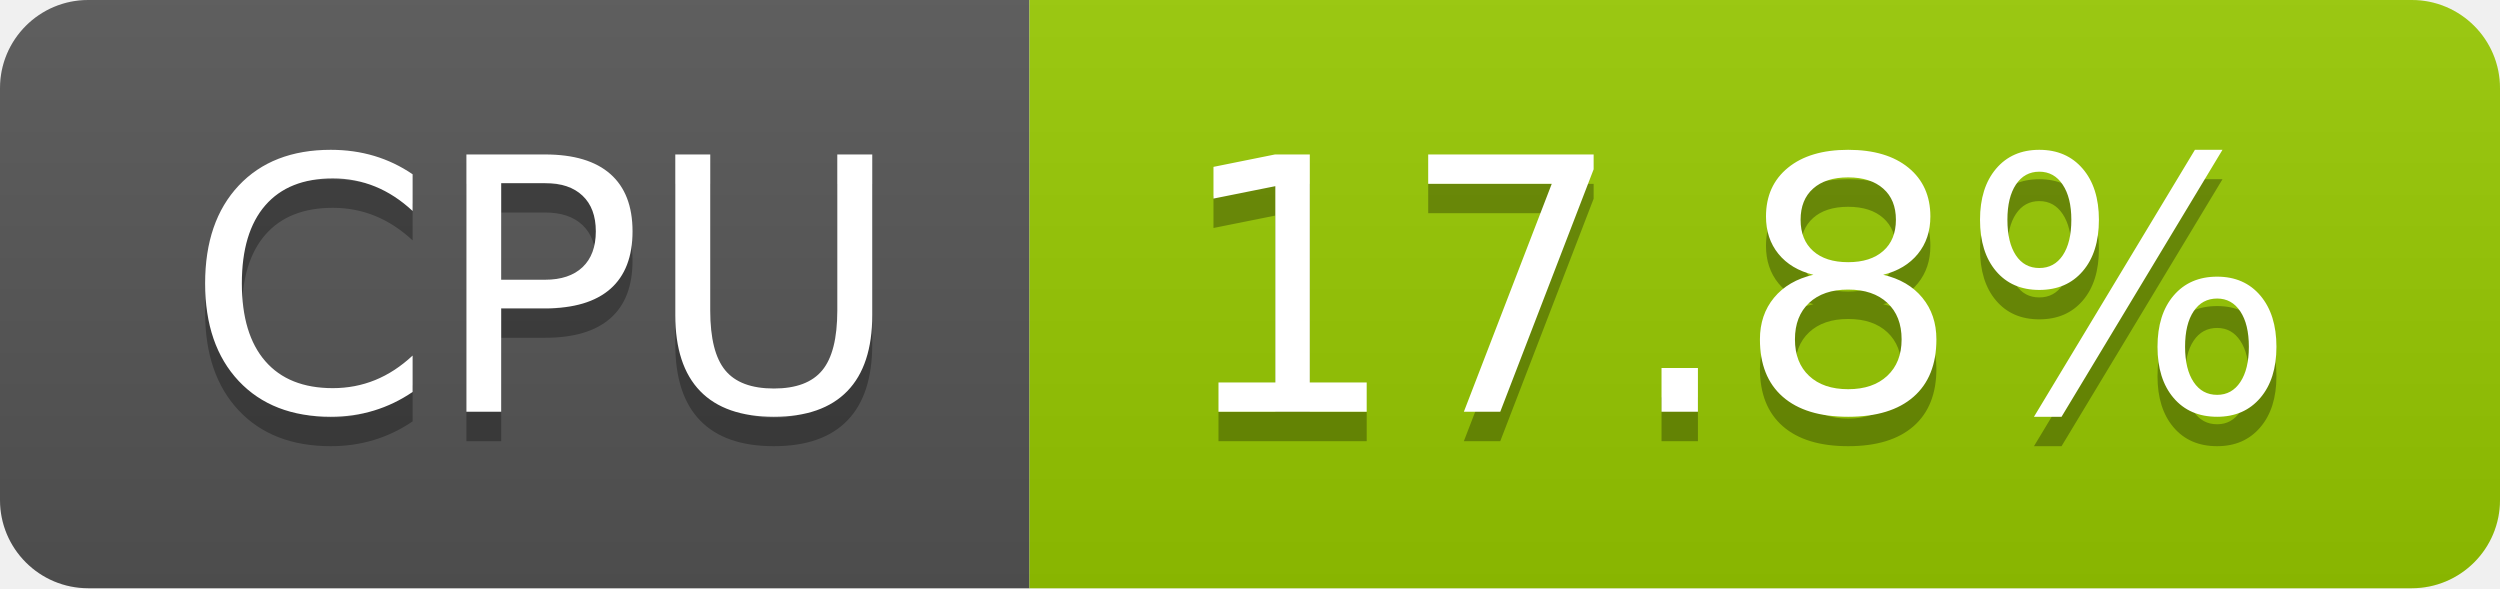
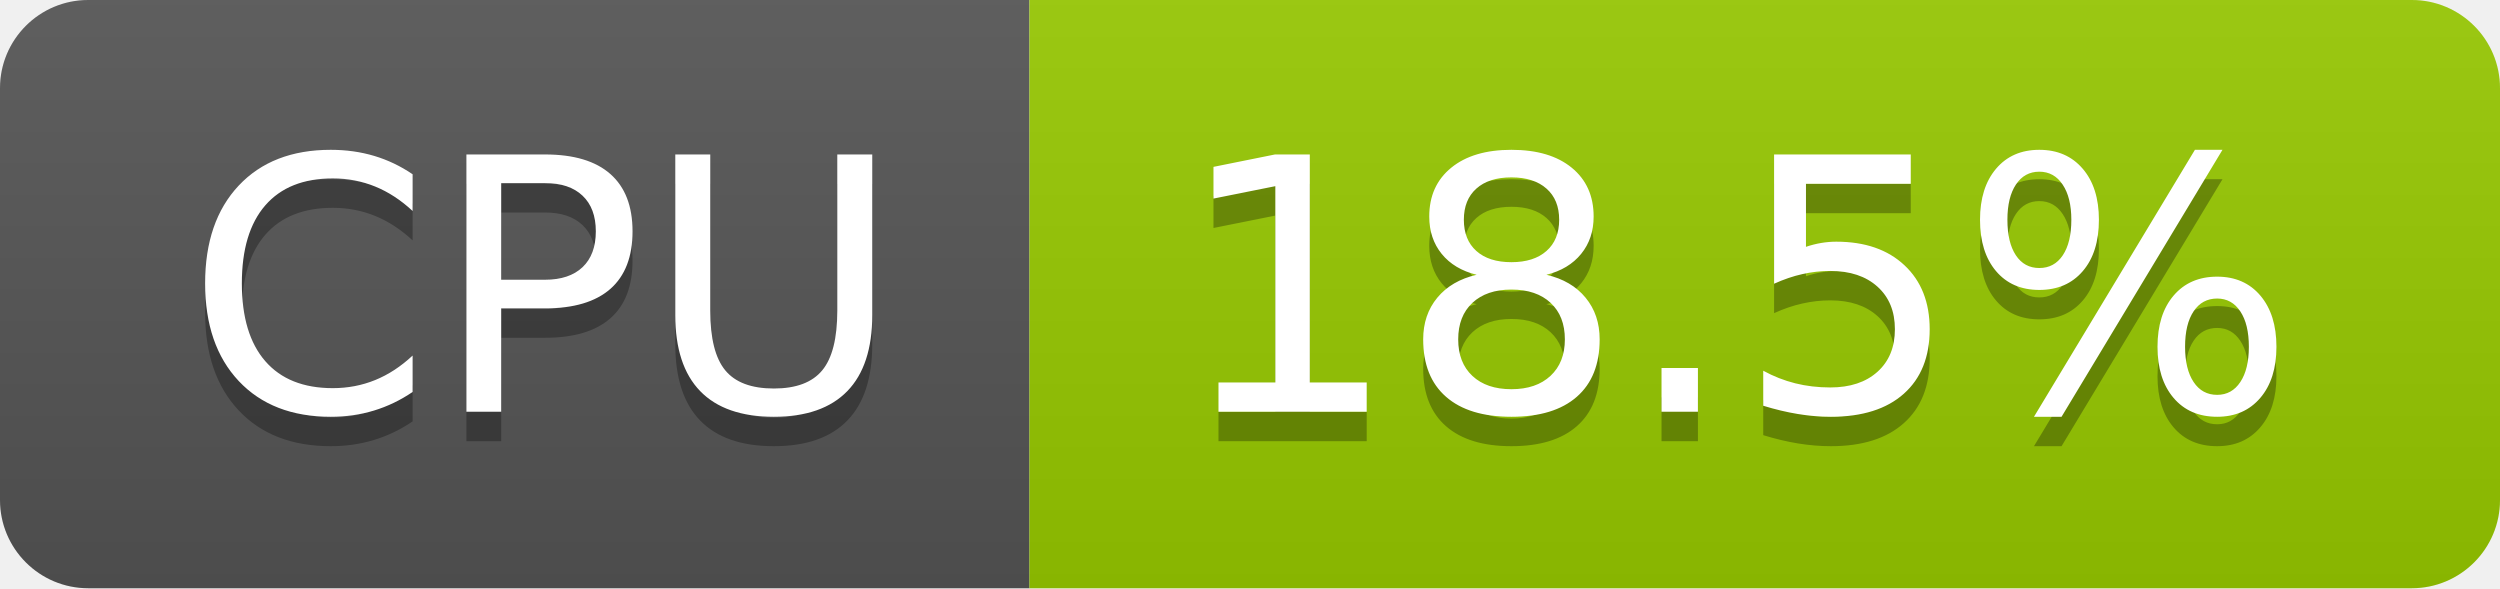
- <svg xmlns="http://www.w3.org/2000/svg" width="85" height="20" role="img" aria-label="CPU: 17.8%">
+ <svg xmlns="http://www.w3.org/2000/svg" width="85" height="20" role="img" aria-label="CPU: 18.5%">
  <linearGradient id="s" x2="0" y2="100%">
    <stop offset="0" stop-color="#bbb" stop-opacity=".1" />
    <stop offset="1" stop-opacity=".1" />
  </linearGradient>
  <clipPath id="r">
    <rect width="85" height="20" rx="3" fill="#fff" />
  </clipPath>
  <g clip-path="url(#r)">
    <rect width="35" height="20" fill="#555" />
    <rect x="35" width="50" height="20" fill="#97ca00" />
    <rect width="85" height="20" fill="url(#s)" />
  </g>
  <g fill="#fff" text-anchor="middle" font-family="Verdana,Geneva,DejaVu Sans,sans-serif" text-rendering="geometricPrecision" font-size="120">
    <text aria-hidden="true" x="185" y="150" fill="#010101" fill-opacity=".3" transform="scale(.1)" textLength="247">CPU</text>
    <text x="185" y="140" transform="scale(.1)" fill="#fff" textLength="247">CPU</text>
-     <text aria-hidden="true" x="590" y="150" fill="#010101" fill-opacity=".3" transform="scale(.1)" textLength="390">17.8%</text>
-     <text x="590" y="140" transform="scale(.1)" fill="#fff" textLength="390">17.8%</text>
+     <text aria-hidden="true" x="590" y="150" fill="#010101" fill-opacity=".3" transform="scale(.1)" textLength="390">18.5%</text>
+     <text x="590" y="140" transform="scale(.1)" fill="#fff" textLength="390">18.5%</text>
  </g>
</svg>
